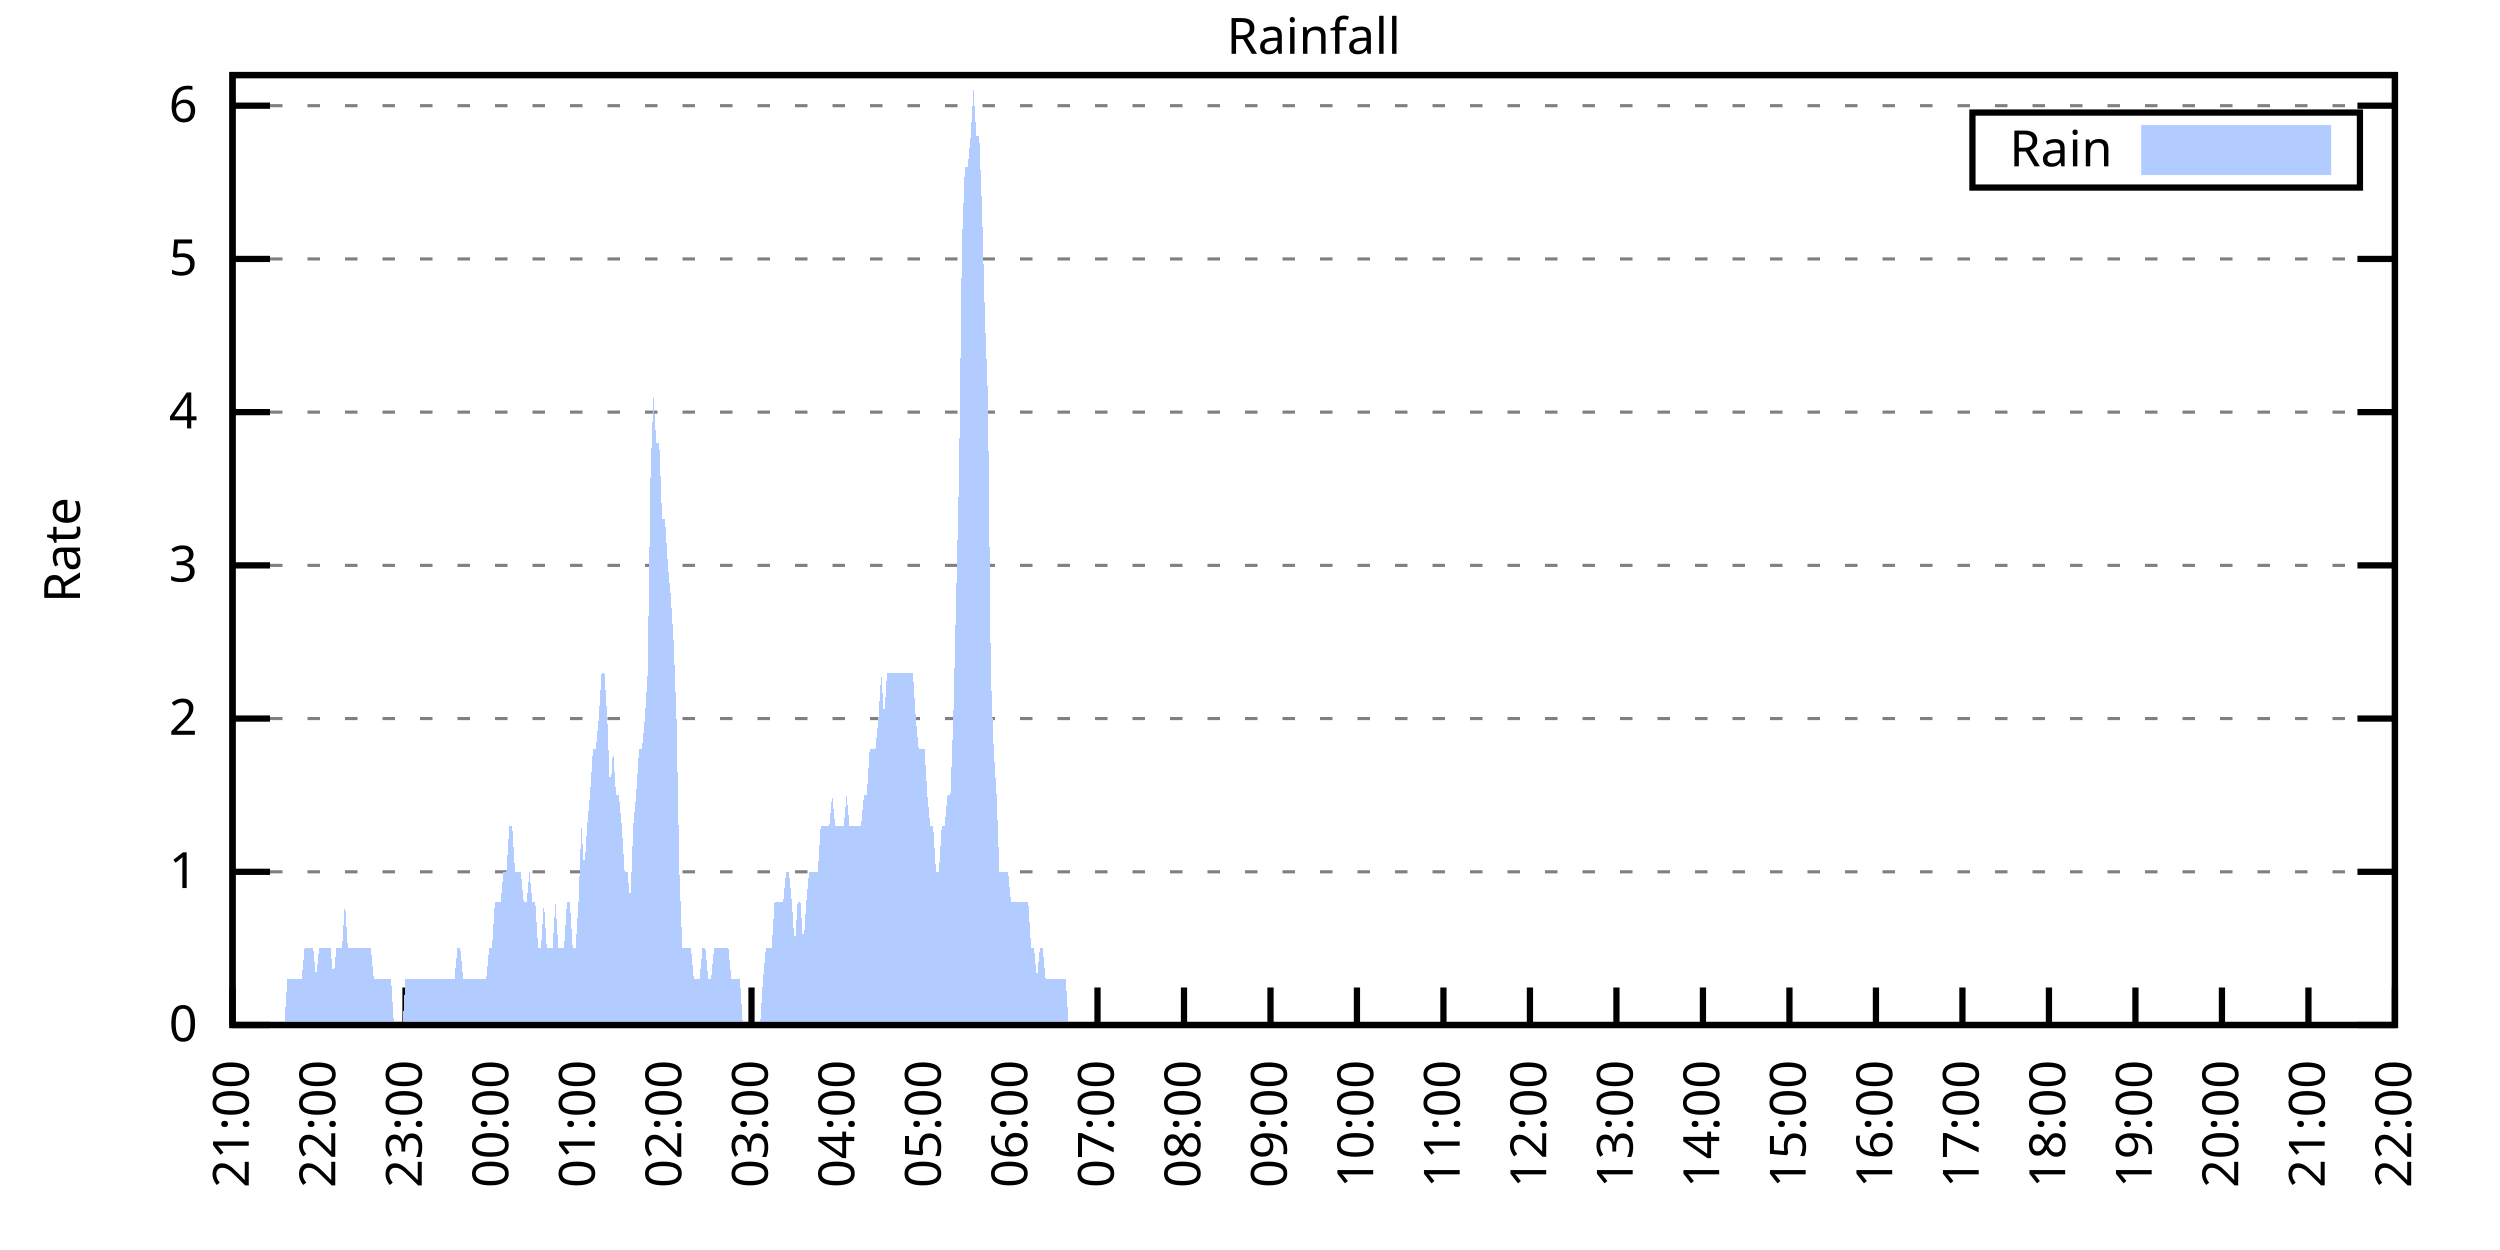
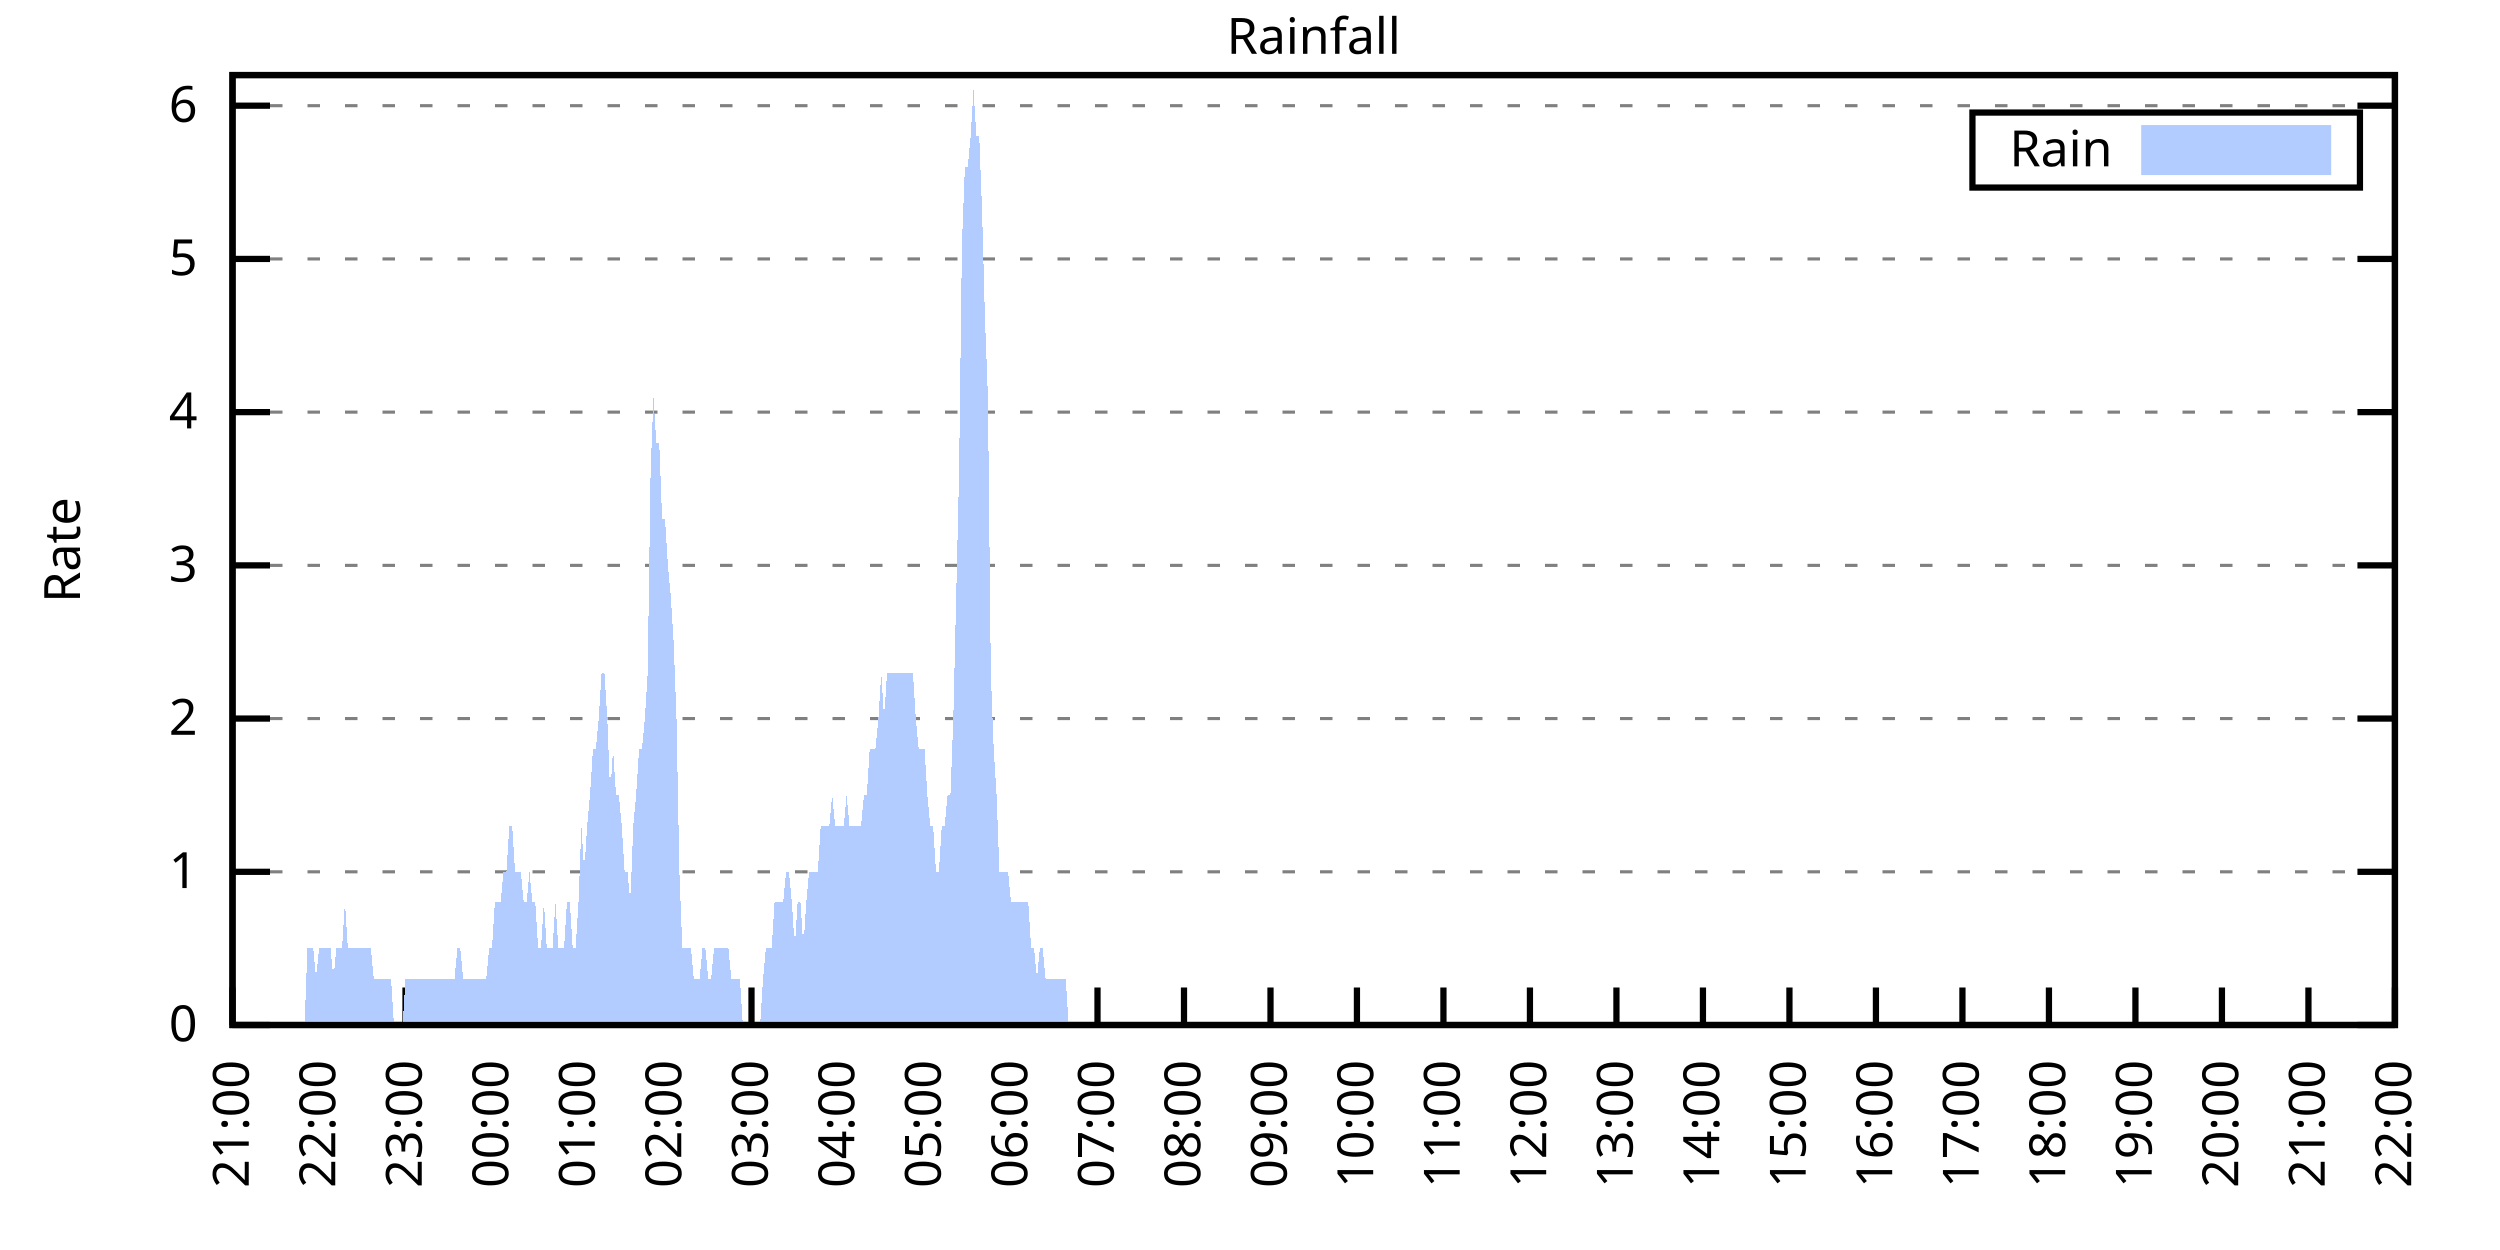
<svg xmlns="http://www.w3.org/2000/svg" xmlns:xlink="http://www.w3.org/1999/xlink" width="400" height="200" viewBox="0 0 400 200">
  <g id="gnuplot_canvas">
    <rect x="0" y="0" width="400" height="200" fill="none" />
    <defs>
      <circle id="gpDot" r="0.5" stroke-width="0.5" stroke="currentColor" />
      <path id="gpPt0" stroke-width="0.333" stroke="currentColor" d="M-1,0 h2 M0,-1 v2" />
      <path id="gpPt1" stroke-width="0.333" stroke="currentColor" d="M-1,-1 L1,1 M1,-1 L-1,1" />
      <path id="gpPt2" stroke-width="0.333" stroke="currentColor" d="M-1,0 L1,0 M0,-1 L0,1 M-1,-1 L1,1 M-1,1 L1,-1" />
      <rect id="gpPt3" stroke-width="0.333" stroke="currentColor" x="-1" y="-1" width="2" height="2" />
      <rect id="gpPt4" stroke-width="0.333" stroke="currentColor" fill="currentColor" x="-1" y="-1" width="2" height="2" />
      <circle id="gpPt5" stroke-width="0.333" stroke="currentColor" cx="0" cy="0" r="1" />
      <use xlink:href="#gpPt5" id="gpPt6" fill="currentColor" stroke="none" />
      <path id="gpPt7" stroke-width="0.333" stroke="currentColor" d="M0,-1.33 L-1.33,0.67 L1.33,0.67 z" />
      <use xlink:href="#gpPt7" id="gpPt8" fill="currentColor" stroke="none" />
      <use xlink:href="#gpPt7" id="gpPt9" stroke="currentColor" transform="rotate(180)" />
      <use xlink:href="#gpPt9" id="gpPt10" fill="currentColor" stroke="none" />
      <use xlink:href="#gpPt3" id="gpPt11" stroke="currentColor" transform="rotate(45)" />
      <use xlink:href="#gpPt11" id="gpPt12" fill="currentColor" stroke="none" />
      <path id="gpPt13" stroke-width="0.333" stroke="currentColor" d="M0,1.330 L1.265,0.411 L0.782,-1.067 L-0.782,-1.076 L-1.265,0.411 z" />
      <use xlink:href="#gpPt13" id="gpPt14" fill="currentColor" stroke="none" />
      <filter id="textbox" filterUnits="objectBoundingBox" x="0" y="0" height="1" width="1">
        <feFlood flood-color="white" flood-opacity="1" result="bgnd" />
        <feComposite in="SourceGraphic" in2="bgnd" operator="atop" />
      </filter>
      <filter id="greybox" filterUnits="objectBoundingBox" x="0" y="0" height="1" width="1">
        <feFlood flood-color="lightgrey" flood-opacity="1" result="grey" />
        <feComposite in="SourceGraphic" in2="grey" operator="atop" />
      </filter>
    </defs>
    <g fill="none" color="white" stroke="currentColor" stroke-width="1.00" stroke-linecap="butt" stroke-linejoin="miter">
</g>
    <g fill="none" color="black" stroke="currentColor" stroke-width="1.00" stroke-linecap="butt" stroke-linejoin="miter">
      <g stroke="none" shape-rendering="crispEdges">
        <polygon fill="rgb(255, 255, 255)" points="37.20,164.00 383.18,164.00 383.18,12.02 37.20,12.02 " />
      </g>
    </g>
    <g fill="none" color="black" stroke="currentColor" stroke-width="1.00" stroke-linecap="butt" stroke-linejoin="miter">
</g>
    <g fill="none" color="black" stroke="black" stroke-width="0.50" stroke-linecap="butt" stroke-linejoin="miter">
</g>
    <g fill="none" color="gray" stroke="currentColor" stroke-width="0.50" stroke-linecap="butt" stroke-linejoin="miter">
      <path stroke="gray" stroke-dasharray="2,4" class="gridline" d="M37.20,164.00 L383.19,164.00  " />
    </g>
    <g fill="none" color="gray" stroke="gray" stroke-width="1.00" stroke-linecap="butt" stroke-linejoin="miter">
</g>
    <g fill="none" color="black" stroke="currentColor" stroke-width="1.00" stroke-linecap="butt" stroke-linejoin="miter">
      <path stroke="black" d="M37.20,164.00 L43.20,164.00 M383.19,164.00 L377.19,164.00  " />
      <g transform="translate(31.60,166.60)" stroke="none" fill="black" font-family="Sans" font-size="8.00" text-anchor="end">
        <text>
          <tspan font-family="Sans"> 0</tspan>
        </text>
      </g>
    </g>
    <g fill="none" color="black" stroke="currentColor" stroke-width="1.00" stroke-linecap="butt" stroke-linejoin="miter">
</g>
    <g fill="none" color="black" stroke="black" stroke-width="0.50" stroke-linecap="butt" stroke-linejoin="miter">
</g>
    <g fill="none" color="gray" stroke="currentColor" stroke-width="0.50" stroke-linecap="butt" stroke-linejoin="miter">
      <path stroke="gray" stroke-dasharray="2,4" class="gridline" d="M37.20,139.49 L383.19,139.49  " />
    </g>
    <g fill="none" color="gray" stroke="gray" stroke-width="1.00" stroke-linecap="butt" stroke-linejoin="miter">
</g>
    <g fill="none" color="black" stroke="currentColor" stroke-width="1.00" stroke-linecap="butt" stroke-linejoin="miter">
      <path stroke="black" d="M37.20,139.49 L43.20,139.49 M383.19,139.49 L377.19,139.49  " />
      <g transform="translate(31.60,142.09)" stroke="none" fill="black" font-family="Sans" font-size="8.00" text-anchor="end">
        <text>
          <tspan font-family="Sans"> 1</tspan>
        </text>
      </g>
    </g>
    <g fill="none" color="black" stroke="currentColor" stroke-width="1.00" stroke-linecap="butt" stroke-linejoin="miter">
</g>
    <g fill="none" color="black" stroke="black" stroke-width="0.50" stroke-linecap="butt" stroke-linejoin="miter">
</g>
    <g fill="none" color="gray" stroke="currentColor" stroke-width="0.50" stroke-linecap="butt" stroke-linejoin="miter">
      <path stroke="gray" stroke-dasharray="2,4" class="gridline" d="M37.20,114.97 L383.19,114.97  " />
    </g>
    <g fill="none" color="gray" stroke="gray" stroke-width="1.00" stroke-linecap="butt" stroke-linejoin="miter">
</g>
    <g fill="none" color="black" stroke="currentColor" stroke-width="1.00" stroke-linecap="butt" stroke-linejoin="miter">
      <path stroke="black" d="M37.20,114.97 L43.20,114.97 M383.19,114.97 L377.19,114.97  " />
      <g transform="translate(31.60,117.57)" stroke="none" fill="black" font-family="Sans" font-size="8.00" text-anchor="end">
        <text>
          <tspan font-family="Sans"> 2</tspan>
        </text>
      </g>
    </g>
    <g fill="none" color="black" stroke="currentColor" stroke-width="1.00" stroke-linecap="butt" stroke-linejoin="miter">
</g>
    <g fill="none" color="black" stroke="black" stroke-width="0.50" stroke-linecap="butt" stroke-linejoin="miter">
</g>
    <g fill="none" color="gray" stroke="currentColor" stroke-width="0.50" stroke-linecap="butt" stroke-linejoin="miter">
      <path stroke="gray" stroke-dasharray="2,4" class="gridline" d="M37.20,90.46 L383.19,90.46  " />
    </g>
    <g fill="none" color="gray" stroke="gray" stroke-width="1.00" stroke-linecap="butt" stroke-linejoin="miter">
</g>
    <g fill="none" color="black" stroke="currentColor" stroke-width="1.00" stroke-linecap="butt" stroke-linejoin="miter">
      <path stroke="black" d="M37.20,90.46 L43.20,90.46 M383.19,90.46 L377.19,90.46  " />
      <g transform="translate(31.60,93.06)" stroke="none" fill="black" font-family="Sans" font-size="8.00" text-anchor="end">
        <text>
          <tspan font-family="Sans"> 3</tspan>
        </text>
      </g>
    </g>
    <g fill="none" color="black" stroke="currentColor" stroke-width="1.00" stroke-linecap="butt" stroke-linejoin="miter">
</g>
    <g fill="none" color="black" stroke="black" stroke-width="0.50" stroke-linecap="butt" stroke-linejoin="miter">
</g>
    <g fill="none" color="gray" stroke="currentColor" stroke-width="0.50" stroke-linecap="butt" stroke-linejoin="miter">
      <path stroke="gray" stroke-dasharray="2,4" class="gridline" d="M37.20,65.94 L383.19,65.94  " />
    </g>
    <g fill="none" color="gray" stroke="gray" stroke-width="1.00" stroke-linecap="butt" stroke-linejoin="miter">
</g>
    <g fill="none" color="black" stroke="currentColor" stroke-width="1.00" stroke-linecap="butt" stroke-linejoin="miter">
      <path stroke="black" d="M37.20,65.94 L43.20,65.94 M383.19,65.94 L377.19,65.94  " />
      <g transform="translate(31.60,68.54)" stroke="none" fill="black" font-family="Sans" font-size="8.00" text-anchor="end">
        <text>
          <tspan font-family="Sans"> 4</tspan>
        </text>
      </g>
    </g>
    <g fill="none" color="black" stroke="currentColor" stroke-width="1.00" stroke-linecap="butt" stroke-linejoin="miter">
</g>
    <g fill="none" color="black" stroke="black" stroke-width="0.50" stroke-linecap="butt" stroke-linejoin="miter">
</g>
    <g fill="none" color="gray" stroke="currentColor" stroke-width="0.50" stroke-linecap="butt" stroke-linejoin="miter">
      <path stroke="gray" stroke-dasharray="2,4" class="gridline" d="M37.20,41.43 L383.19,41.43  " />
    </g>
    <g fill="none" color="gray" stroke="gray" stroke-width="1.00" stroke-linecap="butt" stroke-linejoin="miter">
</g>
    <g fill="none" color="black" stroke="currentColor" stroke-width="1.00" stroke-linecap="butt" stroke-linejoin="miter">
      <path stroke="black" d="M37.20,41.43 L43.20,41.43 M383.19,41.43 L377.19,41.43  " />
      <g transform="translate(31.60,44.03)" stroke="none" fill="black" font-family="Sans" font-size="8.00" text-anchor="end">
        <text>
          <tspan font-family="Sans"> 5</tspan>
        </text>
      </g>
    </g>
    <g fill="none" color="black" stroke="currentColor" stroke-width="1.00" stroke-linecap="butt" stroke-linejoin="miter">
</g>
    <g fill="none" color="black" stroke="black" stroke-width="0.50" stroke-linecap="butt" stroke-linejoin="miter">
</g>
    <g fill="none" color="gray" stroke="currentColor" stroke-width="0.50" stroke-linecap="butt" stroke-linejoin="miter">
      <path stroke="gray" stroke-dasharray="2,4" class="gridline" d="M37.20,16.91 L383.19,16.91  " />
    </g>
    <g fill="none" color="gray" stroke="gray" stroke-width="1.00" stroke-linecap="butt" stroke-linejoin="miter">
</g>
    <g fill="none" color="black" stroke="currentColor" stroke-width="1.00" stroke-linecap="butt" stroke-linejoin="miter">
      <path stroke="black" d="M37.20,16.91 L43.20,16.91 M383.19,16.91 L377.19,16.91  " />
      <g transform="translate(31.60,19.51)" stroke="none" fill="black" font-family="Sans" font-size="8.00" text-anchor="end">
        <text>
          <tspan font-family="Sans"> 6</tspan>
        </text>
      </g>
    </g>
    <g fill="none" color="black" stroke="currentColor" stroke-width="1.00" stroke-linecap="butt" stroke-linejoin="miter">
      <path stroke="black" d="M37.20,164.00 L37.20,158.00  " />
      <g transform="translate(39.80,169.60) rotate(270.00)" stroke="none" fill="black" font-family="Sans" font-size="8.00" text-anchor="end">
        <text>
          <tspan font-family="Sans">21:00</tspan>
        </text>
      </g>
    </g>
    <g fill="none" color="black" stroke="currentColor" stroke-width="1.00" stroke-linecap="butt" stroke-linejoin="miter">
      <path stroke="black" d="M51.04,164.00 L51.04,158.00  " />
      <g transform="translate(53.64,169.60) rotate(270.00)" stroke="none" fill="black" font-family="Sans" font-size="8.00" text-anchor="end">
        <text>
          <tspan font-family="Sans">22:00</tspan>
        </text>
      </g>
    </g>
    <g fill="none" color="black" stroke="currentColor" stroke-width="1.00" stroke-linecap="butt" stroke-linejoin="miter">
      <path stroke="black" d="M64.88,164.00 L64.88,158.00  " />
      <g transform="translate(67.48,169.60) rotate(270.00)" stroke="none" fill="black" font-family="Sans" font-size="8.00" text-anchor="end">
        <text>
          <tspan font-family="Sans">23:00</tspan>
        </text>
      </g>
    </g>
    <g fill="none" color="black" stroke="currentColor" stroke-width="1.00" stroke-linecap="butt" stroke-linejoin="miter">
      <path stroke="black" d="M78.72,164.00 L78.72,158.00  " />
      <g transform="translate(81.32,169.60) rotate(270.00)" stroke="none" fill="black" font-family="Sans" font-size="8.00" text-anchor="end">
        <text>
          <tspan font-family="Sans">00:00</tspan>
        </text>
      </g>
    </g>
    <g fill="none" color="black" stroke="currentColor" stroke-width="1.00" stroke-linecap="butt" stroke-linejoin="miter">
      <path stroke="black" d="M92.56,164.00 L92.56,158.00  " />
      <g transform="translate(95.16,169.60) rotate(270.00)" stroke="none" fill="black" font-family="Sans" font-size="8.00" text-anchor="end">
        <text>
          <tspan font-family="Sans">01:00</tspan>
        </text>
      </g>
    </g>
    <g fill="none" color="black" stroke="currentColor" stroke-width="1.00" stroke-linecap="butt" stroke-linejoin="miter">
      <path stroke="black" d="M106.40,164.00 L106.40,158.00  " />
      <g transform="translate(109.00,169.60) rotate(270.00)" stroke="none" fill="black" font-family="Sans" font-size="8.00" text-anchor="end">
        <text>
          <tspan font-family="Sans">02:00</tspan>
        </text>
      </g>
    </g>
    <g fill="none" color="black" stroke="currentColor" stroke-width="1.00" stroke-linecap="butt" stroke-linejoin="miter">
      <path stroke="black" d="M120.24,164.00 L120.24,158.00  " />
      <g transform="translate(122.84,169.60) rotate(270.00)" stroke="none" fill="black" font-family="Sans" font-size="8.00" text-anchor="end">
        <text>
          <tspan font-family="Sans">03:00</tspan>
        </text>
      </g>
    </g>
    <g fill="none" color="black" stroke="currentColor" stroke-width="1.00" stroke-linecap="butt" stroke-linejoin="miter">
      <path stroke="black" d="M134.08,164.00 L134.08,158.00  " />
      <g transform="translate(136.68,169.60) rotate(270.00)" stroke="none" fill="black" font-family="Sans" font-size="8.00" text-anchor="end">
        <text>
          <tspan font-family="Sans">04:00</tspan>
        </text>
      </g>
    </g>
    <g fill="none" color="black" stroke="currentColor" stroke-width="1.00" stroke-linecap="butt" stroke-linejoin="miter">
      <path stroke="black" d="M147.92,164.00 L147.92,158.00  " />
      <g transform="translate(150.52,169.60) rotate(270.00)" stroke="none" fill="black" font-family="Sans" font-size="8.00" text-anchor="end">
        <text>
          <tspan font-family="Sans">05:00</tspan>
        </text>
      </g>
    </g>
    <g fill="none" color="black" stroke="currentColor" stroke-width="1.00" stroke-linecap="butt" stroke-linejoin="miter">
      <path stroke="black" d="M161.76,164.00 L161.76,158.00  " />
      <g transform="translate(164.36,169.60) rotate(270.00)" stroke="none" fill="black" font-family="Sans" font-size="8.00" text-anchor="end">
        <text>
          <tspan font-family="Sans">06:00</tspan>
        </text>
      </g>
    </g>
    <g fill="none" color="black" stroke="currentColor" stroke-width="1.00" stroke-linecap="butt" stroke-linejoin="miter">
      <path stroke="black" d="M175.60,164.00 L175.60,158.00  " />
      <g transform="translate(178.20,169.60) rotate(270.00)" stroke="none" fill="black" font-family="Sans" font-size="8.00" text-anchor="end">
        <text>
          <tspan font-family="Sans">07:00</tspan>
        </text>
      </g>
    </g>
    <g fill="none" color="black" stroke="currentColor" stroke-width="1.00" stroke-linecap="butt" stroke-linejoin="miter">
      <path stroke="black" d="M189.44,164.00 L189.44,158.00  " />
      <g transform="translate(192.04,169.60) rotate(270.00)" stroke="none" fill="black" font-family="Sans" font-size="8.00" text-anchor="end">
        <text>
          <tspan font-family="Sans">08:00</tspan>
        </text>
      </g>
    </g>
    <g fill="none" color="black" stroke="currentColor" stroke-width="1.00" stroke-linecap="butt" stroke-linejoin="miter">
      <path stroke="black" d="M203.28,164.00 L203.28,158.00  " />
      <g transform="translate(205.88,169.60) rotate(270.00)" stroke="none" fill="black" font-family="Sans" font-size="8.00" text-anchor="end">
        <text>
          <tspan font-family="Sans">09:00</tspan>
        </text>
      </g>
    </g>
    <g fill="none" color="black" stroke="currentColor" stroke-width="1.00" stroke-linecap="butt" stroke-linejoin="miter">
      <path stroke="black" d="M217.11,164.00 L217.11,158.00  " />
      <g transform="translate(219.71,169.60) rotate(270.00)" stroke="none" fill="black" font-family="Sans" font-size="8.00" text-anchor="end">
        <text>
          <tspan font-family="Sans">10:00</tspan>
        </text>
      </g>
    </g>
    <g fill="none" color="black" stroke="currentColor" stroke-width="1.00" stroke-linecap="butt" stroke-linejoin="miter">
      <path stroke="black" d="M230.95,164.00 L230.95,158.00  " />
      <g transform="translate(233.55,169.60) rotate(270.00)" stroke="none" fill="black" font-family="Sans" font-size="8.00" text-anchor="end">
        <text>
          <tspan font-family="Sans">11:00</tspan>
        </text>
      </g>
    </g>
    <g fill="none" color="black" stroke="currentColor" stroke-width="1.00" stroke-linecap="butt" stroke-linejoin="miter">
      <path stroke="black" d="M244.79,164.00 L244.79,158.00  " />
      <g transform="translate(247.39,169.60) rotate(270.00)" stroke="none" fill="black" font-family="Sans" font-size="8.00" text-anchor="end">
        <text>
          <tspan font-family="Sans">12:00</tspan>
        </text>
      </g>
    </g>
    <g fill="none" color="black" stroke="currentColor" stroke-width="1.00" stroke-linecap="butt" stroke-linejoin="miter">
      <path stroke="black" d="M258.63,164.00 L258.63,158.00  " />
      <g transform="translate(261.23,169.60) rotate(270.00)" stroke="none" fill="black" font-family="Sans" font-size="8.00" text-anchor="end">
        <text>
          <tspan font-family="Sans">13:00</tspan>
        </text>
      </g>
    </g>
    <g fill="none" color="black" stroke="currentColor" stroke-width="1.00" stroke-linecap="butt" stroke-linejoin="miter">
      <path stroke="black" d="M272.47,164.00 L272.47,158.00  " />
      <g transform="translate(275.07,169.60) rotate(270.00)" stroke="none" fill="black" font-family="Sans" font-size="8.00" text-anchor="end">
        <text>
          <tspan font-family="Sans">14:00</tspan>
        </text>
      </g>
    </g>
    <g fill="none" color="black" stroke="currentColor" stroke-width="1.00" stroke-linecap="butt" stroke-linejoin="miter">
      <path stroke="black" d="M286.31,164.00 L286.31,158.00  " />
      <g transform="translate(288.91,169.60) rotate(270.00)" stroke="none" fill="black" font-family="Sans" font-size="8.00" text-anchor="end">
        <text>
          <tspan font-family="Sans">15:00</tspan>
        </text>
      </g>
    </g>
    <g fill="none" color="black" stroke="currentColor" stroke-width="1.00" stroke-linecap="butt" stroke-linejoin="miter">
      <path stroke="black" d="M300.15,164.00 L300.15,158.00  " />
      <g transform="translate(302.75,169.60) rotate(270.00)" stroke="none" fill="black" font-family="Sans" font-size="8.00" text-anchor="end">
        <text>
          <tspan font-family="Sans">16:00</tspan>
        </text>
      </g>
    </g>
    <g fill="none" color="black" stroke="currentColor" stroke-width="1.00" stroke-linecap="butt" stroke-linejoin="miter">
      <path stroke="black" d="M313.99,164.00 L313.99,158.00  " />
      <g transform="translate(316.59,169.60) rotate(270.00)" stroke="none" fill="black" font-family="Sans" font-size="8.00" text-anchor="end">
        <text>
          <tspan font-family="Sans">17:00</tspan>
        </text>
      </g>
    </g>
    <g fill="none" color="black" stroke="currentColor" stroke-width="1.00" stroke-linecap="butt" stroke-linejoin="miter">
      <path stroke="black" d="M327.83,164.00 L327.83,158.00  " />
      <g transform="translate(330.43,169.60) rotate(270.00)" stroke="none" fill="black" font-family="Sans" font-size="8.00" text-anchor="end">
        <text>
          <tspan font-family="Sans">18:00</tspan>
        </text>
      </g>
    </g>
    <g fill="none" color="black" stroke="currentColor" stroke-width="1.00" stroke-linecap="butt" stroke-linejoin="miter">
      <path stroke="black" d="M341.67,164.00 L341.67,158.00  " />
      <g transform="translate(344.27,169.60) rotate(270.00)" stroke="none" fill="black" font-family="Sans" font-size="8.00" text-anchor="end">
        <text>
          <tspan font-family="Sans">19:00</tspan>
        </text>
      </g>
    </g>
    <g fill="none" color="black" stroke="currentColor" stroke-width="1.00" stroke-linecap="butt" stroke-linejoin="miter">
      <path stroke="black" d="M355.51,164.00 L355.51,158.00  " />
      <g transform="translate(358.11,169.60) rotate(270.00)" stroke="none" fill="black" font-family="Sans" font-size="8.00" text-anchor="end">
        <text>
          <tspan font-family="Sans">20:00</tspan>
        </text>
      </g>
    </g>
    <g fill="none" color="black" stroke="currentColor" stroke-width="1.00" stroke-linecap="butt" stroke-linejoin="miter">
      <path stroke="black" d="M369.35,164.00 L369.35,158.00  " />
      <g transform="translate(371.95,169.60) rotate(270.00)" stroke="none" fill="black" font-family="Sans" font-size="8.00" text-anchor="end">
        <text>
          <tspan font-family="Sans">21:00</tspan>
        </text>
      </g>
    </g>
    <g fill="none" color="black" stroke="currentColor" stroke-width="1.00" stroke-linecap="butt" stroke-linejoin="miter">
      <path stroke="black" d="M383.19,164.00 L383.19,158.00  " />
      <g transform="translate(385.79,169.60) rotate(270.00)" stroke="none" fill="black" font-family="Sans" font-size="8.00" text-anchor="end">
        <text>
          <tspan font-family="Sans">22:00</tspan>
        </text>
      </g>
    </g>
    <g fill="none" color="black" stroke="currentColor" stroke-width="1.00" stroke-linecap="butt" stroke-linejoin="miter">
</g>
    <g fill="none" color="black" stroke="currentColor" stroke-width="1.00" stroke-linecap="butt" stroke-linejoin="miter">
      <path stroke="black" d="M37.20,12.01 L37.20,164.00 L383.19,164.00 L383.19,12.01 L37.20,12.01 Z  " />
    </g>
    <g fill="none" color="black" stroke="currentColor" stroke-width="1.00" stroke-linecap="butt" stroke-linejoin="miter">
</g>
    <g fill="none" color="black" stroke="currentColor" stroke-width="1.00" stroke-linecap="butt" stroke-linejoin="miter">
      <path stroke="black" d="M315.59,30.01 L315.59,18.01 L377.59,18.01 L377.59,30.01 L315.59,30.01 Z  " />
    </g>
    <g id="Rainfall_plot_1">
      <g fill="none" color="white" stroke="black" stroke-width="2.00" stroke-linecap="butt" stroke-linejoin="miter">
</g>
      <g fill="none" color="black" stroke="currentColor" stroke-width="2.00" stroke-linecap="butt" stroke-linejoin="miter">
        <g transform="translate(337.99,26.61)" stroke="none" fill="black" font-family="Sans" font-size="8.00" text-anchor="end">
          <text>
            <tspan font-family="Sans">Rain</tspan>
          </text>
        </g>
      </g>
      <g fill="none" color="black" stroke="currentColor" stroke-width="2.00" stroke-linecap="butt" stroke-linejoin="miter">
        <g stroke="none" shape-rendering="crispEdges">
          <polygon fill="rgb(178, 204, 255)" points="343.59,27.01 371.99,27.01 371.99,21.01 343.59,21.01 " />
        </g>
        <path stroke="rgb(178, 204, 255)" d="M343.59,27.01 L371.99,27.01 L371.99,21.01 L343.59,21.01 L343.59,27.01 Z  " />
      </g>
      <g fill="none" color="black" stroke="currentColor" stroke-width="2.00" stroke-linecap="butt" stroke-linejoin="miter">
        <g stroke="none" shape-rendering="crispEdges">
-           <polygon fill="rgb(178, 204, 255)" points="40.89,164.00 41.35,164.00 41.81,164.00 42.27,164.00 42.74,164.00 43.20,164.00 43.66,164.00 44.12,164.00 44.58,164.00 45.04,164.00 45.50,164.00 45.97,156.65 46.43,156.65 46.89,156.65 47.35,156.65 47.81,156.65 48.27,156.65 48.73,151.74 49.19,151.74 49.66,151.74 50.12,151.74 50.58,156.65 51.04,151.74 51.50,151.74 51.96,151.74 52.42,151.74 52.88,151.74 53.35,156.65 53.81,151.74 54.27,151.74 54.73,151.74 55.19,144.39 55.65,151.74 56.11,151.74 56.58,151.74 57.04,151.74 57.50,151.74 57.96,151.74 58.42,151.74 58.88,151.74 59.34,151.74 59.80,156.65 60.27,156.65 60.73,156.65 61.19,156.65 61.65,156.65 62.11,156.65 62.57,156.65 63.03,164.00 63.50,164.00 63.96,164.00 64.42,164.00 64.88,156.65 65.34,156.65 65.80,156.65 66.26,156.65 66.72,156.65 67.19,156.65 67.65,156.65 68.11,156.65 68.57,156.65 69.03,156.65 69.49,156.65 69.95,156.65 70.42,156.65 70.88,156.65 71.34,156.65 71.80,156.65 72.26,156.65 72.72,156.65 73.18,151.74 73.64,151.74 74.11,156.65 74.57,156.65 75.03,156.65 75.49,156.65 75.95,156.65 76.41,156.65 76.87,156.65 77.33,156.65 77.80,156.65 78.26,151.74 78.72,151.74 79.18,144.39 79.64,144.39 80.10,144.39 80.56,139.49 81.03,139.49 81.49,132.13 81.95,132.13 82.41,139.49 82.87,139.49 83.33,139.49 83.79,144.39 84.25,144.39 84.72,139.49 85.18,144.39 85.64,144.39 86.10,151.74 86.56,151.74 87.02,144.39 87.48,151.74 87.95,151.74 88.41,151.74 88.87,144.39 89.33,151.74 89.79,151.74 90.25,151.74 90.71,144.39 91.17,144.39 91.64,151.74 92.10,151.74 92.56,144.39 93.02,132.13 93.48,139.49 93.94,132.13 94.40,127.23 94.87,119.87 95.33,119.87 95.79,114.97 96.25,107.62 96.71,107.62 97.17,114.97 97.63,127.23 98.09,119.87 98.56,127.23 99.02,127.23 99.48,132.13 99.94,139.49 100.40,139.49 100.86,144.39 101.32,132.13 101.78,127.23 102.25,119.87 102.71,119.87 103.17,114.97 103.63,107.62 104.09,75.75 104.55,63.49 105.01,70.84 105.48,70.84 105.94,83.10 106.40,83.10 106.86,90.46 107.32,95.36 107.78,102.71 108.24,114.97 108.70,139.49 109.17,151.74 109.63,151.74 110.09,151.74 110.55,151.74 111.01,156.65 111.47,156.65 111.93,156.65 112.40,151.74 112.86,151.74 113.32,156.65 113.78,156.65 114.24,151.74 114.70,151.74 115.16,151.74 115.62,151.74 116.09,151.74 116.55,151.74 117.01,156.65 117.47,156.65 117.93,156.65 118.39,156.65 118.85,164.00 119.31,164.00 119.78,164.00 120.24,164.00 120.70,164.00 121.16,164.00 121.62,164.00 122.08,156.65 122.54,151.74 123.01,151.74 123.47,151.74 123.93,144.39 124.39,144.39 124.85,144.39 125.31,144.39 125.77,139.49 126.23,139.49 126.70,144.39 127.16,151.74 127.62,144.39 128.08,144.39 128.54,151.74 129.00,144.39 129.46,139.49 129.93,139.49 130.39,139.49 130.85,139.49 131.31,132.13 131.77,132.13 132.23,132.13 132.69,132.13 133.15,127.23 133.62,132.13 134.08,132.13 134.54,132.13 135.00,132.13 135.46,127.23 135.92,132.13 136.38,132.13 136.85,132.13 137.31,132.13 137.77,132.13 138.23,127.23 138.69,127.23 139.15,119.87 139.61,119.87 140.07,119.87 140.54,114.97 141.00,107.62 141.46,114.97 141.92,107.62 142.38,107.62 142.84,107.62 143.30,107.62 143.76,107.62 144.23,107.62 144.69,107.62 145.15,107.62 145.61,107.62 146.07,107.62 146.53,114.97 146.99,119.87 147.46,119.87 147.92,119.87 148.38,127.23 148.84,132.13 149.30,132.13 149.76,139.49 150.22,139.49 150.68,132.13 151.15,132.13 151.61,127.23 152.07,127.23 152.53,114.97 152.99,95.36 153.45,75.75 153.91,38.98 154.38,26.72 154.84,26.72 155.30,21.82 155.76,14.46 156.22,21.82 156.68,21.82 157.14,34.07 157.60,51.23 158.07,63.49 158.53,107.62 158.99,119.87 159.45,127.23 159.91,139.49 160.37,139.49 160.83,139.49 161.30,139.49 161.76,144.39 162.22,144.39 162.68,144.39 163.14,144.39 163.60,144.39 164.06,144.39 164.52,144.39 164.99,151.74 165.45,151.74 165.91,156.65 166.37,151.74 166.83,151.74 167.29,156.65 167.75,156.65 168.21,156.65 168.68,156.65 169.14,156.65 169.60,156.65 170.06,156.65 170.52,156.65 170.98,164.00 171.44,164.00 171.91,164.00 172.37,164.00 172.83,164.00 173.29,164.00 173.75,164.00 174.21,164.00 174.67,164.00 175.13,164.00 175.60,164.00 176.06,164.00 176.52,164.00 176.98,164.00 177.44,164.00 177.90,164.00 178.36,164.00 178.83,164.00 179.29,164.00 179.75,164.00 180.21,164.00 180.67,164.00 181.13,164.00 181.59,164.00 182.05,164.00 182.52,164.00 182.98,164.00 183.44,164.00 183.90,164.00 184.36,164.00 184.82,164.00 185.28,164.00 185.75,164.00 186.21,164.00 186.67,164.00 187.13,164.00 187.59,164.00 188.05,164.00 188.51,164.00 188.97,164.00 189.44,164.00 189.90,164.00 190.36,164.00 190.82,164.00 191.28,164.00 191.74,164.00 192.20,164.00 192.66,164.00 193.13,164.00 193.59,164.00 194.05,164.00 194.51,164.00 194.97,164.00 195.43,164.00 195.89,164.00 196.36,164.00 196.82,164.00 197.28,164.00 197.74,164.00 198.20,164.00 198.66,164.00 199.12,164.00 199.58,164.00 200.05,164.00 200.51,164.00 200.97,164.00 201.43,164.00 201.89,164.00 202.35,164.00 202.81,164.00 203.28,164.00 203.74,164.00 204.20,164.00 204.66,164.00 205.12,164.00 205.58,164.00 206.04,164.00 206.50,164.00 206.97,164.00 207.43,164.00 207.89,164.00 208.35,164.00 208.81,164.00 209.27,164.00 209.73,164.00 210.20,164.00 210.66,164.00 211.12,164.00 211.58,164.00 212.04,164.00 212.50,164.00 212.96,164.00 213.42,164.00 213.89,164.00 214.35,164.00 214.81,164.00 215.27,164.00 215.73,164.00 216.19,164.00 216.65,164.00 217.11,164.00 217.58,164.00 218.04,164.00 218.50,164.00 218.96,164.00 219.42,164.00 219.88,164.00 220.34,164.00 220.81,164.00 221.27,164.00 221.73,164.00 222.19,164.00 222.65,164.00 223.11,164.00 223.57,164.00 224.03,164.00 224.50,164.00 224.96,164.00 225.42,164.00 225.88,164.00 226.34,164.00 226.80,164.00 227.26,164.00 227.73,164.00 228.19,164.00 228.65,164.00 229.11,164.00 229.57,164.00 230.03,164.00 230.49,164.00 230.95,164.00 231.42,164.00 231.88,164.00 232.34,164.00 232.80,164.00 233.26,164.00 233.72,164.00 234.18,164.00 234.64,164.00 235.11,164.00 235.57,164.00 236.03,164.00 236.49,164.00 236.95,164.00 237.41,164.00 237.87,164.00 238.34,164.00 238.80,164.00 239.26,164.00 239.72,164.00 240.18,164.00 240.64,164.00 241.10,164.00 241.56,164.00 242.03,164.00 242.49,164.00 242.95,164.00 243.41,164.00 243.87,164.00 244.33,164.00 244.79,164.00 245.26,164.00 245.72,164.00 246.18,164.00 246.64,164.00 247.10,164.00 247.56,164.00 248.02,164.00 248.48,164.00 248.95,164.00 249.41,164.00 249.87,164.00 250.33,164.00 250.79,164.00 251.25,164.00 251.71,164.00 252.18,164.00 252.64,164.00 253.10,164.00 253.56,164.00 254.02,164.00 254.48,164.00 254.94,164.00 255.40,164.00 255.87,164.00 256.33,164.00 256.79,164.00 257.25,164.00 257.71,164.00 258.17,164.00 258.63,164.00 259.09,164.00 259.56,164.00 260.02,164.00 260.48,164.00 260.94,164.00 261.40,164.00 261.86,164.00 262.32,164.00 262.79,164.00 263.25,164.00 263.71,164.00 264.17,164.00 264.63,164.00 265.09,164.00 265.55,164.00 266.01,164.00 266.48,164.00 266.94,164.00 267.40,164.00 267.86,164.00 268.32,164.00 268.78,164.00 269.24,164.00 269.71,164.00 270.17,164.00 270.63,164.00 271.09,164.00 271.55,164.00 272.01,164.00 272.47,164.00 272.93,164.00 273.40,164.00 273.86,164.00 274.32,164.00 274.78,164.00 275.24,164.00 275.70,164.00 276.16,164.00 276.63,164.00 277.09,164.00 277.55,164.00 278.01,164.00 278.47,164.00 278.93,164.00 279.39,164.00 279.85,164.00 280.32,164.00 280.78,164.00 281.24,164.00 281.70,164.00 282.16,164.00 282.62,164.00 283.08,164.00 283.54,164.00 284.01,164.00 284.47,164.00 284.93,164.00 285.39,164.00 285.85,164.00 286.31,164.00 286.77,164.00 287.24,164.00 287.70,164.00 288.16,164.00 288.62,164.00 289.08,164.00 289.54,164.00 290.00,164.00 290.46,164.00 290.93,164.00 291.39,164.00 291.85,164.00 292.31,164.00 292.77,164.00 293.23,164.00 293.69,164.00 294.16,164.00 294.62,164.00 295.08,164.00 295.54,164.00 296.00,164.00 296.46,164.00 296.92,164.00 297.38,164.00 297.85,164.00 298.31,164.00 298.77,164.00 299.23,164.00 299.69,164.00 300.15,164.00 300.61,164.00 301.08,164.00 301.54,164.00 302.00,164.00 302.46,164.00 302.92,164.00 303.38,164.00 303.84,164.00 304.30,164.00 304.77,164.00 305.23,164.00 305.69,164.00 306.15,164.00 306.61,164.00 307.07,164.00 307.53,164.00 307.99,164.00 308.46,164.00 308.92,164.00 309.38,164.00 309.84,164.00 310.30,164.00 310.76,164.00 311.22,164.00 311.69,164.00 312.15,164.00 312.61,164.00 313.07,164.00 313.53,164.00 313.99,164.00 314.45,164.00 314.91,164.00 315.38,164.00 315.84,164.00 316.30,164.00 316.76,164.00 317.22,164.00 317.68,164.00 318.14,164.00 318.61,164.00 319.07,164.00 319.53,164.00 319.99,164.00 320.45,164.00 320.91,164.00 321.37,164.00 321.83,164.00 322.30,164.00 322.76,164.00 323.22,164.00 323.68,164.00 324.14,164.00 324.60,164.00 325.06,164.00 325.53,164.00 325.99,164.00 326.45,164.00 326.91,164.00 327.37,164.00 327.83,164.00 328.29,164.00 328.75,164.00 329.22,164.00 329.68,164.00 330.14,164.00 330.60,164.00 331.06,164.00 331.52,164.00 331.98,164.00 332.44,164.00 332.91,164.00 333.37,164.00 333.83,164.00 334.29,164.00 334.75,164.00 335.21,164.00 335.67,164.00 336.14,164.00 336.60,164.00 337.06,164.00 337.52,164.00 337.98,164.00 338.44,164.00 338.90,164.00 339.36,164.00 339.83,164.00 340.29,164.00 340.75,164.00 341.21,164.00 341.67,164.00 342.13,164.00 342.59,164.00 343.06,164.00 343.52,164.00 343.98,164.00 344.44,164.00 344.90,164.00 345.36,164.00 345.82,164.00 346.28,164.00 346.75,164.00 347.21,164.00 347.67,164.00 348.13,164.00 348.59,164.00 349.05,164.00 349.51,164.00 349.97,164.00 350.44,164.00 350.90,164.00 351.36,164.00 351.82,164.00 352.28,164.00 352.74,164.00 353.20,164.00 353.67,164.00 354.13,164.00 354.59,164.00 355.05,164.00 355.51,164.00 355.97,164.00 356.43,164.00 356.89,164.00 357.36,164.00 357.82,164.00 358.28,164.00 358.74,164.00 359.20,164.00 359.66,164.00 360.12,164.00 360.59,164.00 361.05,164.00 361.51,164.00 361.97,164.00 362.43,164.00 362.89,164.00 363.35,164.00 363.81,164.00 364.28,164.00 364.74,164.00 365.20,164.00 365.66,164.00 366.12,164.00 366.58,164.00 367.04,164.00 367.51,164.00 367.97,164.00 368.43,164.00 368.89,164.00 369.35,164.00 369.81,164.00 370.27,164.00 370.73,164.00 371.20,164.00 371.66,164.00 372.12,164.00 372.58,164.00 372.58,164.00 40.89,164.00 " />
+           <polygon fill="rgb(178, 204, 255)" points="44.58,164.00 45.04,164.00 45.50,164.00 45.97,164.00 46.43,164.00 46.89,164.00 47.35,164.00 47.81,164.00 48.27,164.00 48.73,164.00 49.19,151.74 49.66,151.74 50.12,151.74 50.58,156.65 51.04,151.74 51.50,151.74 51.96,151.74 52.42,151.74 52.88,151.74 53.35,156.65 53.81,151.74 54.27,151.74 54.73,151.74 55.19,144.39 55.65,151.74 56.11,151.74 56.58,151.74 57.04,151.74 57.50,151.74 57.96,151.74 58.42,151.74 58.88,151.74 59.34,151.74 59.80,156.65 60.27,156.65 60.73,156.65 61.19,156.65 61.65,156.65 62.11,156.65 62.57,156.65 63.03,164.00 63.50,164.00 63.96,164.00 64.42,164.00 64.88,156.65 65.34,156.65 65.80,156.65 66.26,156.65 66.72,156.65 67.19,156.65 67.65,156.65 68.11,156.65 68.57,156.65 69.03,156.65 69.49,156.65 69.95,156.65 70.42,156.65 70.88,156.65 71.34,156.65 71.80,156.65 72.26,156.65 72.72,156.65 73.18,151.74 73.64,151.74 74.11,156.65 74.57,156.65 75.03,156.65 75.49,156.65 75.95,156.65 76.41,156.65 76.87,156.65 77.33,156.65 77.80,156.65 78.26,151.74 78.72,151.74 79.18,144.39 79.64,144.39 80.10,144.39 80.56,139.49 81.03,139.49 81.49,132.13 81.95,132.13 82.41,139.49 82.87,139.49 83.33,139.49 83.79,144.39 84.25,144.39 84.72,139.49 85.18,144.39 85.64,144.39 86.10,151.74 86.56,151.74 87.02,144.39 87.48,151.74 87.95,151.74 88.41,151.74 88.87,144.39 89.33,151.74 89.79,151.74 90.25,151.74 90.71,144.39 91.17,144.39 91.64,151.74 92.10,151.74 92.56,144.39 93.02,132.13 93.48,139.49 93.94,132.13 94.40,127.23 94.87,119.87 95.33,119.87 95.79,114.97 96.25,107.62 96.71,107.62 97.17,114.97 97.63,127.23 98.09,119.87 98.56,127.23 99.02,127.23 99.48,132.13 99.94,139.49 100.40,139.49 100.86,144.39 101.32,132.13 101.78,127.23 102.25,119.87 102.71,119.87 103.17,114.97 103.63,107.62 104.09,75.75 104.55,63.49 105.01,70.84 105.48,70.84 105.94,83.10 106.40,83.10 106.86,90.46 107.32,95.36 107.78,102.71 108.24,114.97 108.70,139.49 109.17,151.74 109.63,151.74 110.09,151.74 110.55,151.74 111.01,156.65 111.47,156.65 111.93,156.65 112.40,151.74 112.86,151.74 113.32,156.65 113.78,156.65 114.24,151.74 114.70,151.74 115.16,151.74 115.62,151.74 116.09,151.74 116.55,151.74 117.01,156.65 117.47,156.65 117.93,156.65 118.39,156.65 118.85,164.00 119.31,164.00 119.78,164.00 120.24,164.00 120.70,164.00 121.16,164.00 121.62,164.00 122.08,156.65 122.54,151.74 123.01,151.74 123.47,151.74 123.93,144.39 124.39,144.39 124.85,144.39 125.31,144.39 125.77,139.49 126.23,139.49 126.70,144.39 127.16,151.74 127.62,144.39 128.08,144.39 128.54,151.74 129.00,144.39 129.46,139.49 129.93,139.49 130.39,139.49 130.85,139.49 131.31,132.13 131.77,132.13 132.23,132.13 132.69,132.13 133.15,127.23 133.62,132.13 134.08,132.13 134.54,132.13 135.00,132.13 135.46,127.23 135.92,132.13 136.38,132.13 136.85,132.13 137.31,132.13 137.77,132.13 138.23,127.23 138.69,127.23 139.15,119.87 139.61,119.87 140.07,119.87 140.54,114.97 141.00,107.62 141.46,114.97 141.92,107.62 142.38,107.62 142.84,107.62 143.30,107.62 143.76,107.62 144.23,107.62 144.69,107.62 145.15,107.62 145.61,107.62 146.07,107.62 146.53,114.97 146.99,119.87 147.46,119.87 147.92,119.87 148.38,127.23 148.84,132.13 149.30,132.13 149.76,139.49 150.22,139.49 150.68,132.13 151.15,132.13 151.61,127.23 152.07,127.23 152.53,114.97 152.99,95.36 153.45,75.75 153.91,38.98 154.38,26.72 154.84,26.72 155.30,21.82 155.76,14.46 156.22,21.82 156.68,21.82 157.14,34.07 157.60,51.23 158.07,63.49 158.53,107.62 158.99,119.87 159.45,127.23 159.91,139.49 160.37,139.49 160.83,139.49 161.30,139.49 161.76,144.39 162.22,144.39 162.68,144.39 163.14,144.39 163.60,144.39 164.06,144.39 164.52,144.39 164.99,151.74 165.45,151.74 165.91,156.65 166.37,151.74 166.83,151.74 167.29,156.65 167.75,156.65 168.21,156.65 168.68,156.65 169.14,156.65 169.60,156.65 170.06,156.65 170.52,156.65 170.98,164.00 171.44,164.00 171.91,164.00 172.37,164.00 172.83,164.00 173.29,164.00 173.75,164.00 174.21,164.00 174.67,164.00 175.13,164.00 175.60,164.00 176.06,164.00 176.52,164.00 176.98,164.00 177.44,164.00 177.90,164.00 178.36,164.00 178.83,164.00 179.29,164.00 179.75,164.00 180.21,164.00 180.67,164.00 181.13,164.00 181.59,164.00 182.05,164.00 182.52,164.00 182.98,164.00 183.44,164.00 183.90,164.00 184.36,164.00 184.82,164.00 185.28,164.00 185.75,164.00 186.21,164.00 186.67,164.00 187.13,164.00 187.59,164.00 188.05,164.00 188.51,164.00 188.97,164.00 189.44,164.00 189.90,164.00 190.36,164.00 190.82,164.00 191.28,164.00 191.74,164.00 192.20,164.00 192.66,164.00 193.13,164.00 193.59,164.00 194.05,164.00 194.51,164.00 194.97,164.00 195.43,164.00 195.89,164.00 196.36,164.00 196.82,164.00 197.28,164.00 197.74,164.00 198.20,164.00 198.66,164.00 199.12,164.00 199.58,164.00 200.05,164.00 200.51,164.00 200.97,164.00 201.43,164.00 201.89,164.00 202.35,164.00 202.81,164.00 203.28,164.00 203.74,164.00 204.20,164.00 204.66,164.00 205.12,164.00 205.58,164.00 206.04,164.00 206.50,164.00 206.97,164.00 207.43,164.00 207.89,164.00 208.35,164.00 208.81,164.00 209.27,164.00 209.73,164.00 210.20,164.00 210.66,164.00 211.12,164.00 211.58,164.00 212.04,164.00 212.50,164.00 212.96,164.00 213.42,164.00 213.89,164.00 214.35,164.00 214.81,164.00 215.27,164.00 215.73,164.00 216.19,164.00 216.65,164.00 217.11,164.00 217.58,164.00 218.04,164.00 218.50,164.00 218.96,164.00 219.42,164.00 219.88,164.00 220.34,164.00 220.81,164.00 221.27,164.00 221.73,164.00 222.19,164.00 222.65,164.00 223.11,164.00 223.57,164.00 224.03,164.00 224.50,164.00 224.96,164.00 225.42,164.00 225.88,164.00 226.34,164.00 226.80,164.00 227.26,164.00 227.73,164.00 228.19,164.00 228.65,164.00 229.11,164.00 229.57,164.00 230.03,164.00 230.49,164.00 230.95,164.00 231.42,164.00 231.88,164.00 232.34,164.00 232.80,164.00 233.26,164.00 233.72,164.00 234.18,164.00 234.64,164.00 235.11,164.00 235.57,164.00 236.03,164.00 236.49,164.00 236.95,164.00 237.41,164.00 237.87,164.00 238.34,164.00 238.80,164.00 239.26,164.00 239.72,164.00 240.18,164.00 240.64,164.00 241.10,164.00 241.56,164.00 242.03,164.00 242.49,164.00 242.95,164.00 243.41,164.00 243.87,164.00 244.33,164.00 244.79,164.00 245.26,164.00 245.72,164.00 246.18,164.00 246.64,164.00 247.10,164.00 247.56,164.00 248.02,164.00 248.48,164.00 248.95,164.00 249.41,164.00 249.87,164.00 250.33,164.00 250.79,164.00 251.25,164.00 251.71,164.00 252.18,164.00 252.64,164.00 253.10,164.00 253.56,164.00 254.02,164.00 254.48,164.00 254.94,164.00 255.40,164.00 255.87,164.00 256.33,164.00 256.79,164.00 257.25,164.00 257.71,164.00 258.17,164.00 258.63,164.00 259.09,164.00 259.56,164.00 260.02,164.00 260.48,164.00 260.94,164.00 261.40,164.00 261.86,164.00 262.32,164.00 262.79,164.00 263.25,164.00 263.71,164.00 264.17,164.00 264.63,164.00 265.09,164.00 265.55,164.00 266.01,164.00 266.48,164.00 266.94,164.00 267.40,164.00 267.86,164.00 268.32,164.00 268.78,164.00 269.24,164.00 269.71,164.00 270.17,164.00 270.63,164.00 271.09,164.00 271.55,164.00 272.01,164.00 272.47,164.00 272.93,164.00 273.40,164.00 273.86,164.00 274.32,164.00 274.78,164.00 275.24,164.00 275.70,164.00 276.16,164.00 276.63,164.00 277.09,164.00 277.55,164.00 278.01,164.00 278.47,164.00 278.93,164.00 279.39,164.00 279.85,164.00 280.32,164.00 280.78,164.00 281.24,164.00 281.70,164.00 282.16,164.00 282.62,164.00 283.08,164.00 283.54,164.00 284.01,164.00 284.47,164.00 284.93,164.00 285.39,164.00 285.85,164.00 286.31,164.00 286.77,164.00 287.24,164.00 287.70,164.00 288.16,164.00 288.62,164.00 289.08,164.00 289.54,164.00 290.00,164.00 290.46,164.00 290.93,164.00 291.39,164.00 291.85,164.00 292.31,164.00 292.77,164.00 293.23,164.00 293.69,164.00 294.16,164.00 294.62,164.00 295.08,164.00 295.54,164.00 296.00,164.00 296.46,164.00 296.92,164.00 297.38,164.00 297.85,164.00 298.31,164.00 298.77,164.00 299.23,164.00 299.69,164.00 300.15,164.00 300.61,164.00 301.08,164.00 301.54,164.00 302.00,164.00 302.46,164.00 302.92,164.00 303.38,164.00 303.84,164.00 304.30,164.00 304.77,164.00 305.23,164.00 305.69,164.00 306.15,164.00 306.61,164.00 307.07,164.00 307.53,164.00 307.99,164.00 308.46,164.00 308.92,164.00 309.38,164.00 309.84,164.00 310.30,164.00 310.76,164.00 311.22,164.00 311.69,164.00 312.15,164.00 312.61,164.00 313.07,164.00 313.53,164.00 313.99,164.00 314.45,164.00 314.91,164.00 315.38,164.00 315.84,164.00 316.30,164.00 316.76,164.00 317.22,164.00 317.68,164.00 318.14,164.00 318.61,164.00 319.07,164.00 319.53,164.00 319.99,164.00 320.45,164.00 320.91,164.00 321.37,164.00 321.83,164.00 322.30,164.00 322.76,164.00 323.22,164.00 323.68,164.00 324.14,164.00 324.60,164.00 325.06,164.00 325.53,164.00 325.99,164.00 326.45,164.00 326.91,164.00 327.37,164.00 327.83,164.00 328.29,164.00 328.75,164.00 329.22,164.00 329.68,164.00 330.14,164.00 330.60,164.00 331.06,164.00 331.52,164.00 331.98,164.00 332.44,164.00 332.91,164.00 333.37,164.00 333.83,164.00 334.29,164.00 334.75,164.00 335.21,164.00 335.67,164.00 336.14,164.00 336.60,164.00 337.06,164.00 337.52,164.00 337.98,164.00 338.44,164.00 338.90,164.00 339.36,164.00 339.83,164.00 340.29,164.00 340.75,164.00 341.21,164.00 341.67,164.00 342.13,164.00 342.59,164.00 343.06,164.00 343.52,164.00 343.98,164.00 344.44,164.00 344.90,164.00 345.36,164.00 345.82,164.00 346.28,164.00 346.75,164.00 347.21,164.00 347.67,164.00 348.13,164.00 348.59,164.00 349.05,164.00 349.51,164.00 349.97,164.00 350.44,164.00 350.90,164.00 351.36,164.00 351.82,164.00 352.28,164.00 352.74,164.00 353.20,164.00 353.67,164.00 354.13,164.00 354.59,164.00 355.05,164.00 355.51,164.00 355.97,164.00 356.43,164.00 356.89,164.00 357.36,164.00 357.82,164.00 358.28,164.00 358.74,164.00 359.20,164.00 359.66,164.00 360.12,164.00 360.59,164.00 361.05,164.00 361.51,164.00 361.97,164.00 362.43,164.00 362.89,164.00 363.35,164.00 363.81,164.00 364.28,164.00 364.74,164.00 365.20,164.00 365.66,164.00 366.12,164.00 366.58,164.00 367.04,164.00 367.51,164.00 367.97,164.00 368.43,164.00 368.89,164.00 369.35,164.00 369.81,164.00 370.27,164.00 370.73,164.00 371.20,164.00 371.66,164.00 372.12,164.00 372.58,164.00 373.04,164.00 373.50,164.00 373.96,164.00 374.42,164.00 374.89,164.00 375.35,164.00 375.81,164.00 376.27,164.00 376.27,164.00 44.58,164.00 " />
        </g>
      </g>
    </g>
    <g fill="none" color="black" stroke="currentColor" stroke-width="2.00" stroke-linecap="butt" stroke-linejoin="miter">
</g>
    <g fill="none" color="black" stroke="black" stroke-width="1.00" stroke-linecap="butt" stroke-linejoin="miter">
</g>
    <g fill="none" color="black" stroke="currentColor" stroke-width="1.00" stroke-linecap="butt" stroke-linejoin="miter">
      <path stroke="black" d="M37.20,12.01 L37.20,164.00 L383.19,164.00 L383.19,12.01 L37.20,12.01 Z  " />
      <g transform="translate(12.80,88.01) rotate(270.00)" stroke="none" fill="black" font-family="Sans" font-size="8.00" text-anchor="middle">
        <text>
          <tspan font-family="Sans">Rate</tspan>
        </text>
      </g>
    </g>
    <g fill="none" color="black" stroke="currentColor" stroke-width="1.00" stroke-linecap="butt" stroke-linejoin="miter">
</g>
    <g fill="none" color="black" stroke="currentColor" stroke-width="1.00" stroke-linecap="butt" stroke-linejoin="miter">
      <g transform="translate(210.19,8.61)" stroke="none" fill="black" font-family="Sans" font-size="8.00" text-anchor="middle">
        <text>
          <tspan font-family="Sans">Rainfall</tspan>
        </text>
      </g>
    </g>
    <g fill="none" color="black" stroke="currentColor" stroke-width="1.00" stroke-linecap="butt" stroke-linejoin="miter">
</g>
  </g>
</svg>
